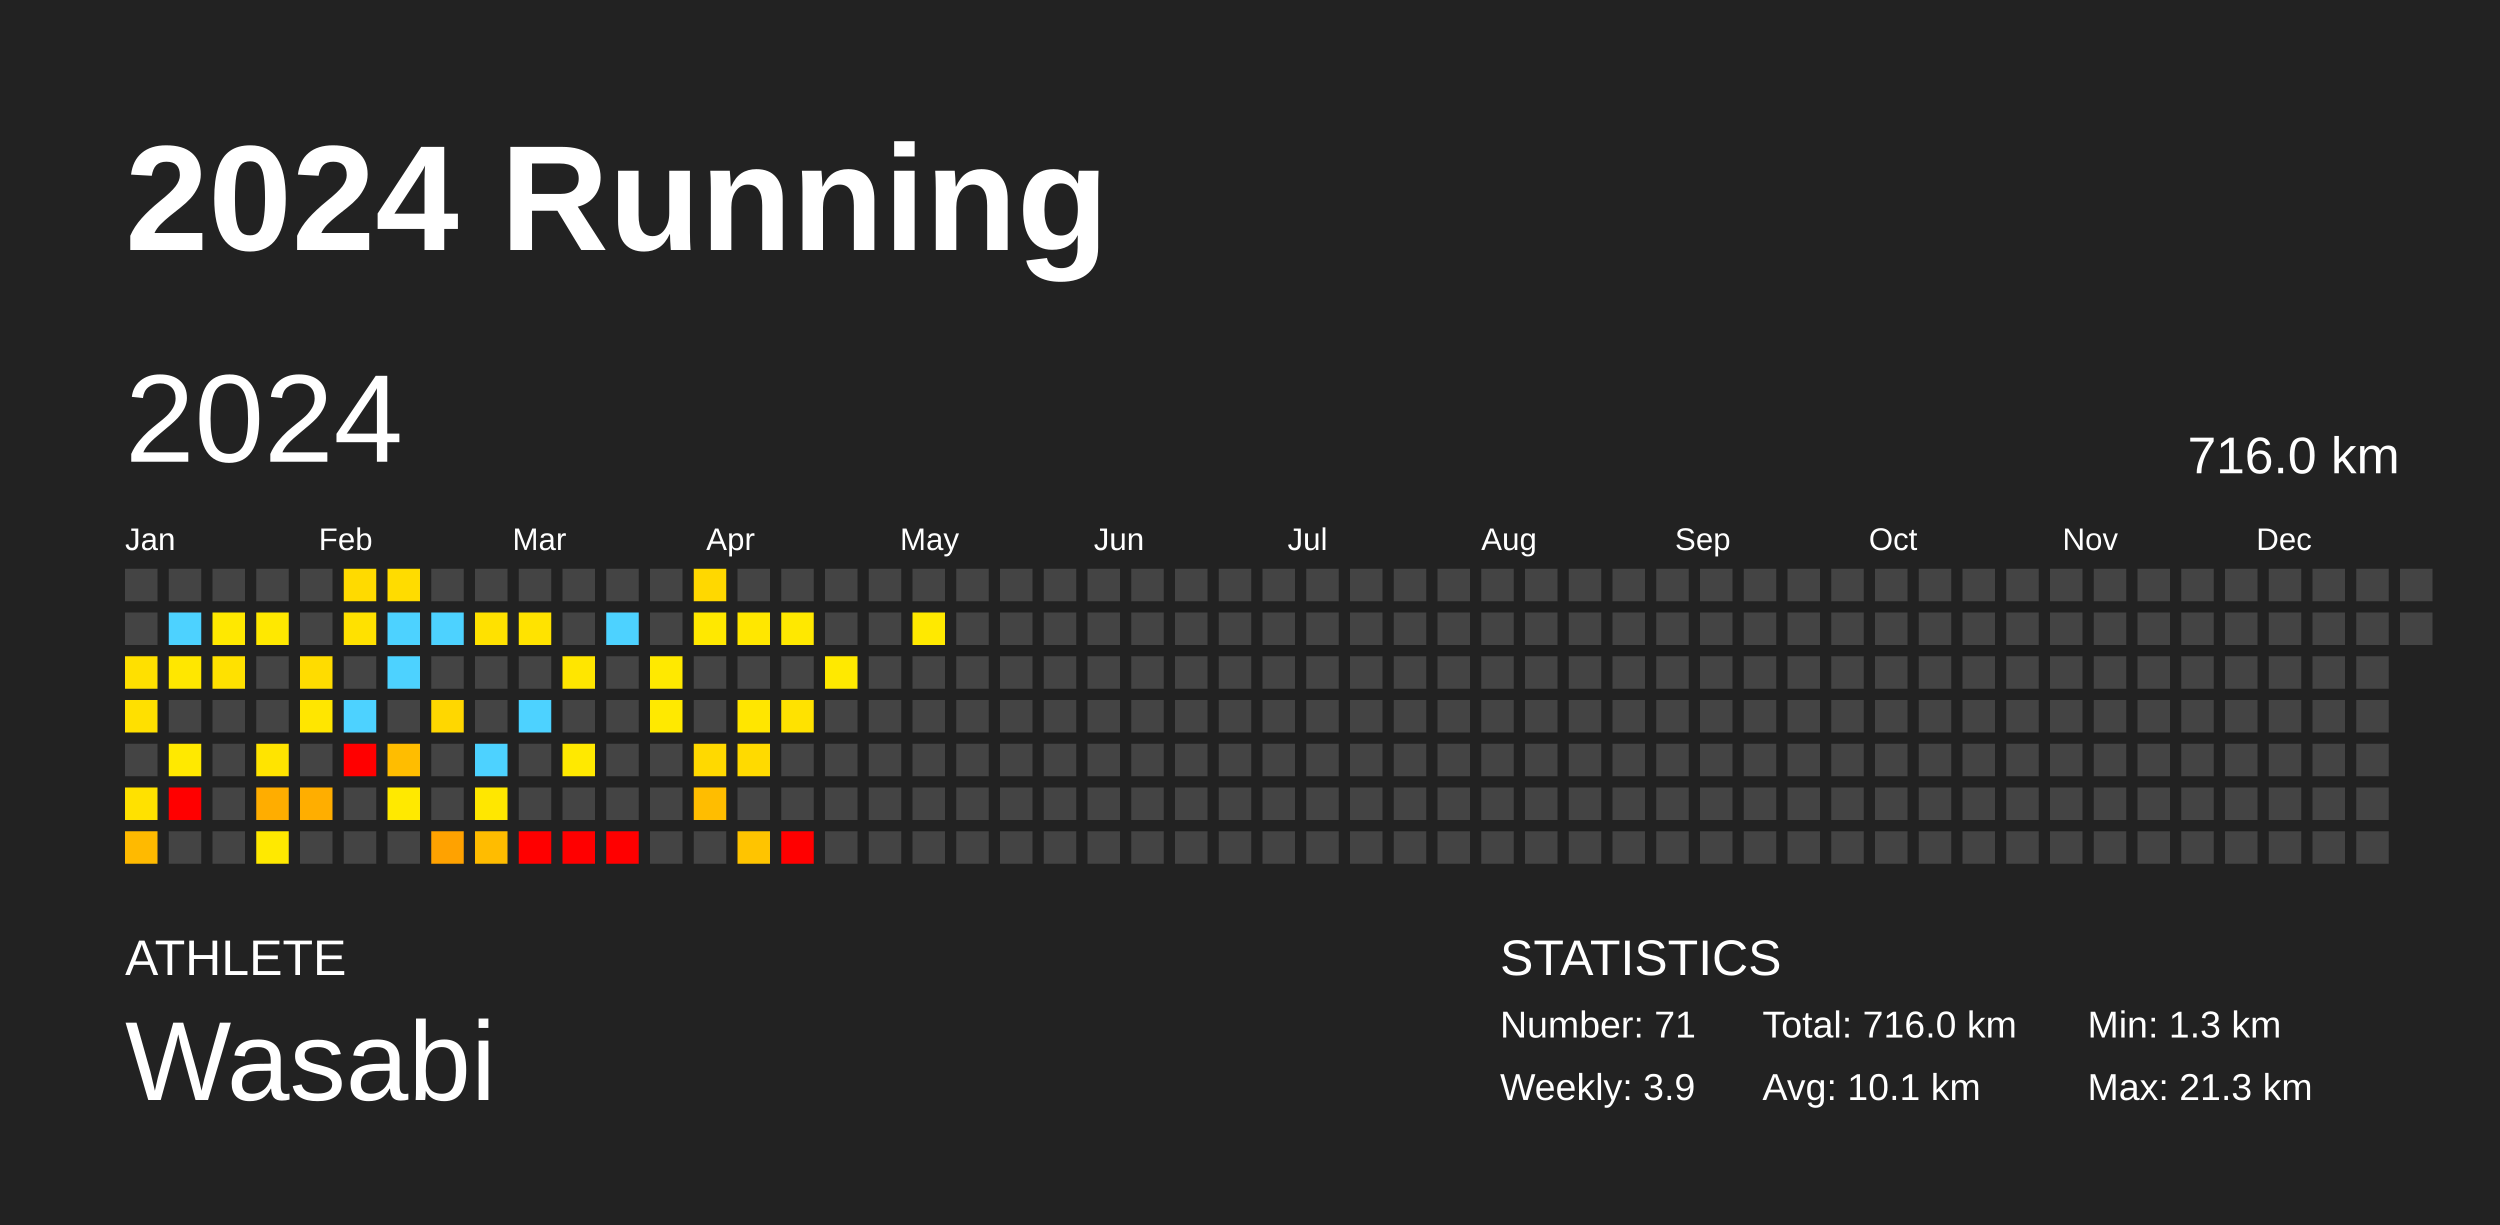
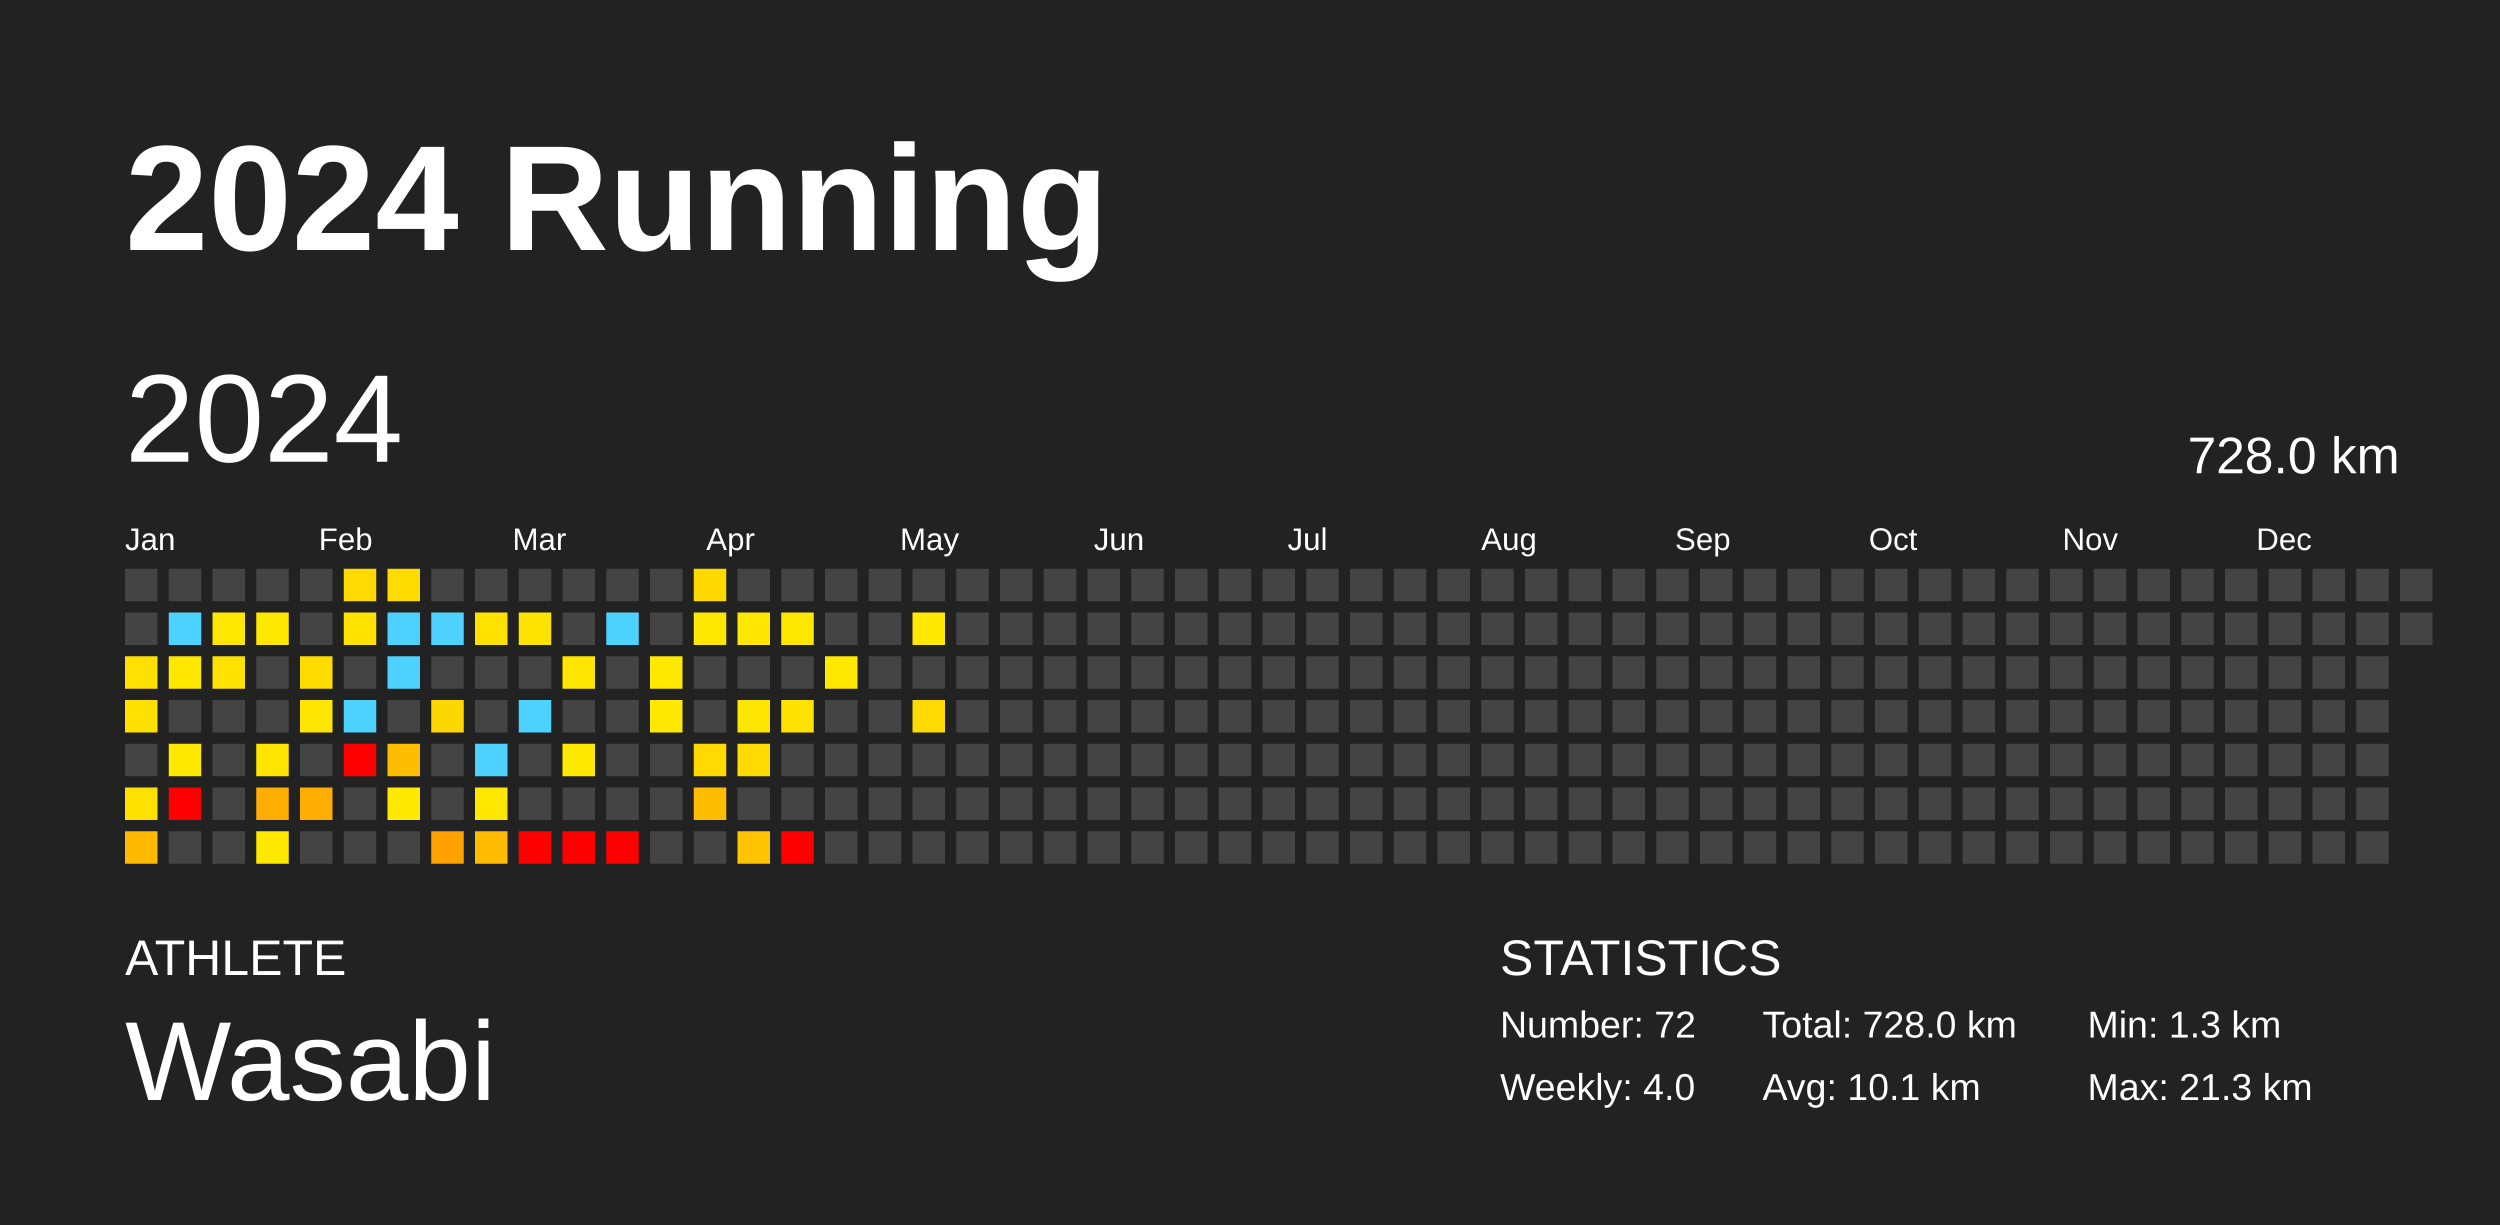
<svg xmlns="http://www.w3.org/2000/svg" baseProfile="full" height="98mm" version="1.1" viewBox="0,0,200,98" width="200mm">
  <defs />
  <rect fill="#222222" height="98" width="200" x="0" y="0" />
  <text fill="#FFFFFF" style="font-size:12px; font-family:Arial; font-weight:bold;" x="10" y="20">2024 Running</text>
  <text fill="#FFFFFF" style="font-size:4px; font-family:Arial" x="10" y="78">ATHLETE</text>
  <text fill="#FFFFFF" style="font-size:9px; font-family:Arial" x="10" y="88">Wasabi</text>
  <text fill="#FFFFFF" style="font-size:4px; font-family:Arial" x="120" y="78">STATISTICS</text>
-   <text fill="#FFFFFF" style="font-size:3px; font-family:Arial" x="120" y="83">Number: 71</text>
-   <text fill="#FFFFFF" style="font-size:3px; font-family:Arial" x="120" y="88">Weekly: 3.9</text>
-   <text fill="#FFFFFF" style="font-size:3px; font-family:Arial" x="141" y="83">Total: 716.0 km</text>
+   <text fill="#FFFFFF" style="font-size:3px; font-family:Arial" x="120" y="83">Number: 72</text>
+   <text fill="#FFFFFF" style="font-size:3px; font-family:Arial" x="120" y="88">Weekly: 4.0</text>
+   <text fill="#FFFFFF" style="font-size:3px; font-family:Arial" x="141" y="83">Total: 728.0 km</text>
  <text fill="#FFFFFF" style="font-size:3px; font-family:Arial" x="141" y="88">Avg: 10.1 km</text>
  <text fill="#FFFFFF" style="font-size:3px; font-family:Arial" x="167" y="83">Min: 1.3 km</text>
  <text fill="#FFFFFF" style="font-size:3px; font-family:Arial" x="167" y="88">Max: 21.3 km</text>
  <text dominant-baseline="hanging" fill="#FFFFFF" style="font-size:10.0px; font-family:Arial;" x="10" y="30">2024</text>
-   <text dominant-baseline="hanging" fill="#FFFFFF" style="font-size:4.125px; font-family:Arial;" x="175" y="35">716.0 km</text>
+   <text dominant-baseline="hanging" fill="#FFFFFF" style="font-size:4.125px; font-family:Arial;" x="175" y="35">728.0 km</text>
  <text fill="#FFFFFF" style="font-size:2.5px; font-family:Arial" x="10.0" y="44">Jan</text>
  <text fill="#FFFFFF" style="font-size:2.5px; font-family:Arial" x="25.5" y="44">Feb</text>
  <text fill="#FFFFFF" style="font-size:2.5px; font-family:Arial" x="41.0" y="44">Mar</text>
  <text fill="#FFFFFF" style="font-size:2.5px; font-family:Arial" x="56.5" y="44">Apr</text>
  <text fill="#FFFFFF" style="font-size:2.5px; font-family:Arial" x="72.0" y="44">May</text>
  <text fill="#FFFFFF" style="font-size:2.5px; font-family:Arial" x="87.5" y="44">Jun</text>
  <text fill="#FFFFFF" style="font-size:2.5px; font-family:Arial" x="103.0" y="44">Jul</text>
  <text fill="#FFFFFF" style="font-size:2.5px; font-family:Arial" x="118.5" y="44">Aug</text>
  <text fill="#FFFFFF" style="font-size:2.5px; font-family:Arial" x="134.0" y="44">Sep</text>
  <text fill="#FFFFFF" style="font-size:2.5px; font-family:Arial" x="149.5" y="44">Oct</text>
  <text fill="#FFFFFF" style="font-size:2.5px; font-family:Arial" x="165.0" y="44">Nov</text>
  <text fill="#FFFFFF" style="font-size:2.5px; font-family:Arial" x="180.5" y="44">Dec</text>
  <rect fill="#444444" height="2.6" width="2.6" x="10.0" y="45.5" />
  <rect fill="#444444" height="2.6" width="2.6" x="10.0" y="49.0" />
  <rect fill="#ffe000" height="2.6" width="2.6" x="10.0" y="52.5" />
  <rect fill="#ffe000" height="2.6" width="2.6" x="10.0" y="56.0" />
  <rect fill="#444444" height="2.6" width="2.6" x="10.0" y="59.5" />
  <rect fill="#ffe100" height="2.6" width="2.6" x="10.0" y="63.0" />
  <rect fill="#ffba00" height="2.6" width="2.6" x="10.0" y="66.5" />
  <rect fill="#444444" height="2.6" width="2.6" x="13.5" y="45.5" />
  <rect fill="#4dd2ff" height="2.6" width="2.6" x="13.5" y="49.0" />
  <rect fill="#ffe700" height="2.6" width="2.6" x="13.5" y="52.5" />
  <rect fill="#444444" height="2.6" width="2.6" x="13.5" y="56.0" />
  <rect fill="#ffe900" height="2.6" width="2.6" x="13.5" y="59.5" />
  <rect fill="red" height="2.6" width="2.6" x="13.5" y="63.0" />
  <rect fill="#444444" height="2.6" width="2.6" x="13.5" y="66.5" />
  <rect fill="#444444" height="2.6" width="2.6" x="17.0" y="45.5" />
  <rect fill="#ffe800" height="2.6" width="2.6" x="17.0" y="49.0" />
  <rect fill="#ffe100" height="2.6" width="2.6" x="17.0" y="52.5" />
  <rect fill="#444444" height="2.6" width="2.6" x="17.0" y="56.0" />
  <rect fill="#444444" height="2.6" width="2.6" x="17.0" y="59.5" />
  <rect fill="#444444" height="2.6" width="2.6" x="17.0" y="63.0" />
  <rect fill="#444444" height="2.6" width="2.6" x="17.0" y="66.5" />
  <rect fill="#444444" height="2.6" width="2.6" x="20.5" y="45.5" />
  <rect fill="#ffe800" height="2.6" width="2.6" x="20.5" y="49.0" />
  <rect fill="#444444" height="2.6" width="2.6" x="20.5" y="52.5" />
  <rect fill="#444444" height="2.6" width="2.6" x="20.5" y="56.0" />
  <rect fill="#ffe400" height="2.6" width="2.6" x="20.5" y="59.5" />
  <rect fill="#ffad00" height="2.6" width="2.6" x="20.5" y="63.0" />
  <rect fill="#ffe900" height="2.6" width="2.6" x="20.5" y="66.5" />
  <rect fill="#444444" height="2.6" width="2.6" x="24.0" y="45.5" />
  <rect fill="#444444" height="2.6" width="2.6" x="24.0" y="49.0" />
  <rect fill="#ffdc00" height="2.6" width="2.6" x="24.0" y="52.5" />
  <rect fill="#ffe600" height="2.6" width="2.6" x="24.0" y="56.0" />
  <rect fill="#444444" height="2.6" width="2.6" x="24.0" y="59.5" />
  <rect fill="#ffae00" height="2.6" width="2.6" x="24.0" y="63.0" />
  <rect fill="#444444" height="2.6" width="2.6" x="24.0" y="66.5" />
  <rect fill="#ffda00" height="2.6" width="2.6" x="27.5" y="45.5" />
  <rect fill="#ffe100" height="2.6" width="2.6" x="27.5" y="49.0" />
  <rect fill="#444444" height="2.6" width="2.6" x="27.5" y="52.5" />
  <rect fill="#4dd2ff" height="2.6" width="2.6" x="27.5" y="56.0" />
  <rect fill="red" height="2.6" width="2.6" x="27.5" y="59.5" />
  <rect fill="#444444" height="2.6" width="2.6" x="27.5" y="63.0" />
  <rect fill="#444444" height="2.6" width="2.6" x="27.5" y="66.5" />
  <rect fill="#ffdc00" height="2.6" width="2.6" x="31.0" y="45.5" />
  <rect fill="#4dd2ff" height="2.6" width="2.6" x="31.0" y="49.0" />
  <rect fill="#4dd2ff" height="2.6" width="2.6" x="31.0" y="52.5" />
  <rect fill="#444444" height="2.6" width="2.6" x="31.0" y="56.0" />
  <rect fill="#ffbd00" height="2.6" width="2.6" x="31.0" y="59.5" />
  <rect fill="#ffe900" height="2.6" width="2.6" x="31.0" y="63.0" />
  <rect fill="#444444" height="2.6" width="2.6" x="31.0" y="66.5" />
  <rect fill="#444444" height="2.6" width="2.6" x="34.5" y="45.5" />
  <rect fill="#4dd2ff" height="2.6" width="2.6" x="34.5" y="49.0" />
  <rect fill="#444444" height="2.6" width="2.6" x="34.5" y="52.5" />
  <rect fill="#ffd700" height="2.6" width="2.6" x="34.5" y="56.0" />
  <rect fill="#444444" height="2.6" width="2.6" x="34.5" y="59.5" />
  <rect fill="#444444" height="2.6" width="2.6" x="34.5" y="63.0" />
  <rect fill="#ffa200" height="2.6" width="2.6" x="34.5" y="66.5" />
  <rect fill="#444444" height="2.6" width="2.6" x="38.0" y="45.5" />
  <rect fill="#ffe100" height="2.6" width="2.6" x="38.0" y="49.0" />
  <rect fill="#444444" height="2.6" width="2.6" x="38.0" y="52.5" />
  <rect fill="#444444" height="2.6" width="2.6" x="38.0" y="56.0" />
  <rect fill="#4dd2ff" height="2.6" width="2.6" x="38.0" y="59.5" />
  <rect fill="#ffe700" height="2.6" width="2.6" x="38.0" y="63.0" />
  <rect fill="#ffbc00" height="2.6" width="2.6" x="38.0" y="66.5" />
  <rect fill="#444444" height="2.6" width="2.6" x="41.5" y="45.5" />
  <rect fill="#ffe300" height="2.6" width="2.6" x="41.5" y="49.0" />
  <rect fill="#444444" height="2.6" width="2.6" x="41.5" y="52.5" />
  <rect fill="#4dd2ff" height="2.6" width="2.6" x="41.5" y="56.0" />
  <rect fill="#444444" height="2.6" width="2.6" x="41.5" y="59.5" />
  <rect fill="#444444" height="2.6" width="2.6" x="41.5" y="63.0" />
  <rect fill="red" height="2.6" width="2.6" x="41.5" y="66.5" />
  <rect fill="#444444" height="2.6" width="2.6" x="45.0" y="45.5" />
  <rect fill="#444444" height="2.6" width="2.6" x="45.0" y="49.0" />
  <rect fill="#ffe600" height="2.6" width="2.6" x="45.0" y="52.5" />
  <rect fill="#444444" height="2.6" width="2.6" x="45.0" y="56.0" />
  <rect fill="#ffe900" height="2.6" width="2.6" x="45.0" y="59.5" />
  <rect fill="#444444" height="2.6" width="2.6" x="45.0" y="63.0" />
  <rect fill="red" height="2.6" width="2.6" x="45.0" y="66.5" />
  <rect fill="#444444" height="2.6" width="2.6" x="48.5" y="45.5" />
  <rect fill="#4dd2ff" height="2.6" width="2.6" x="48.5" y="49.0" />
  <rect fill="#444444" height="2.6" width="2.6" x="48.5" y="52.5" />
  <rect fill="#444444" height="2.6" width="2.6" x="48.5" y="56.0" />
  <rect fill="#444444" height="2.6" width="2.6" x="48.5" y="59.5" />
  <rect fill="#444444" height="2.6" width="2.6" x="48.5" y="63.0" />
  <rect fill="red" height="2.6" width="2.6" x="48.5" y="66.5" />
  <rect fill="#444444" height="2.6" width="2.6" x="52.0" y="45.5" />
  <rect fill="#444444" height="2.6" width="2.6" x="52.0" y="49.0" />
  <rect fill="#ffe900" height="2.6" width="2.6" x="52.0" y="52.5" />
  <rect fill="#ffe900" height="2.6" width="2.6" x="52.0" y="56.0" />
  <rect fill="#444444" height="2.6" width="2.6" x="52.0" y="59.5" />
  <rect fill="#444444" height="2.6" width="2.6" x="52.0" y="63.0" />
  <rect fill="#444444" height="2.6" width="2.6" x="52.0" y="66.5" />
  <rect fill="#ffd800" height="2.6" width="2.6" x="55.5" y="45.5" />
  <rect fill="#ffe800" height="2.6" width="2.6" x="55.5" y="49.0" />
  <rect fill="#444444" height="2.6" width="2.6" x="55.5" y="52.5" />
  <rect fill="#444444" height="2.6" width="2.6" x="55.5" y="56.0" />
  <rect fill="#ffd900" height="2.6" width="2.6" x="55.5" y="59.5" />
  <rect fill="#ffbd00" height="2.6" width="2.6" x="55.5" y="63.0" />
  <rect fill="#444444" height="2.6" width="2.6" x="55.5" y="66.5" />
  <rect fill="#444444" height="2.6" width="2.6" x="59.0" y="45.5" />
  <rect fill="#ffe700" height="2.6" width="2.6" x="59.0" y="49.0" />
  <rect fill="#444444" height="2.6" width="2.6" x="59.0" y="52.5" />
  <rect fill="#ffe600" height="2.6" width="2.6" x="59.0" y="56.0" />
  <rect fill="#ffda00" height="2.6" width="2.6" x="59.0" y="59.5" />
  <rect fill="#444444" height="2.6" width="2.6" x="59.0" y="63.0" />
  <rect fill="#ffc400" height="2.6" width="2.6" x="59.0" y="66.5" />
  <rect fill="#444444" height="2.6" width="2.6" x="62.5" y="45.5" />
  <rect fill="#ffe800" height="2.6" width="2.6" x="62.5" y="49.0" />
  <rect fill="#444444" height="2.6" width="2.6" x="62.5" y="52.5" />
  <rect fill="#ffe200" height="2.6" width="2.6" x="62.5" y="56.0" />
  <rect fill="#444444" height="2.6" width="2.6" x="62.5" y="59.5" />
  <rect fill="#444444" height="2.6" width="2.6" x="62.5" y="63.0" />
  <rect fill="red" height="2.6" width="2.6" x="62.5" y="66.5" />
  <rect fill="#444444" height="2.6" width="2.6" x="66.0" y="45.5" />
  <rect fill="#444444" height="2.6" width="2.6" x="66.0" y="49.0" />
  <rect fill="#ffe900" height="2.6" width="2.6" x="66.0" y="52.5" />
  <rect fill="#444444" height="2.6" width="2.6" x="66.0" y="56.0" />
  <rect fill="#444444" height="2.6" width="2.6" x="66.0" y="59.5" />
  <rect fill="#444444" height="2.6" width="2.6" x="66.0" y="63.0" />
  <rect fill="#444444" height="2.6" width="2.6" x="66.0" y="66.5" />
  <rect fill="#444444" height="2.6" width="2.6" x="69.5" y="45.5" />
  <rect fill="#444444" height="2.6" width="2.6" x="69.5" y="49.0" />
  <rect fill="#444444" height="2.6" width="2.6" x="69.5" y="52.5" />
  <rect fill="#444444" height="2.6" width="2.6" x="69.5" y="56.0" />
  <rect fill="#444444" height="2.6" width="2.6" x="69.5" y="59.5" />
  <rect fill="#444444" height="2.6" width="2.6" x="69.5" y="63.0" />
  <rect fill="#444444" height="2.6" width="2.6" x="69.5" y="66.5" />
  <rect fill="#444444" height="2.6" width="2.6" x="73.0" y="45.5" />
  <rect fill="#ffe900" height="2.6" width="2.6" x="73.0" y="49.0" />
  <rect fill="#444444" height="2.6" width="2.6" x="73.0" y="52.5" />
-   <rect fill="#444444" height="2.6" width="2.6" x="73.0" y="56.0" />
+   <rect fill="#ffda00" height="2.6" width="2.6" x="73.0" y="56.0" />
  <rect fill="#444444" height="2.6" width="2.6" x="73.0" y="59.5" />
  <rect fill="#444444" height="2.6" width="2.6" x="73.0" y="63.0" />
  <rect fill="#444444" height="2.6" width="2.6" x="73.0" y="66.5" />
  <rect fill="#444444" height="2.6" width="2.6" x="76.5" y="45.5" />
  <rect fill="#444444" height="2.6" width="2.6" x="76.5" y="49.0" />
  <rect fill="#444444" height="2.6" width="2.6" x="76.5" y="52.5" />
  <rect fill="#444444" height="2.6" width="2.6" x="76.5" y="56.0" />
  <rect fill="#444444" height="2.6" width="2.6" x="76.5" y="59.5" />
  <rect fill="#444444" height="2.6" width="2.6" x="76.5" y="63.0" />
  <rect fill="#444444" height="2.6" width="2.6" x="76.5" y="66.5" />
  <rect fill="#444444" height="2.6" width="2.6" x="80.0" y="45.5" />
  <rect fill="#444444" height="2.6" width="2.6" x="80.0" y="49.0" />
  <rect fill="#444444" height="2.6" width="2.6" x="80.0" y="52.5" />
  <rect fill="#444444" height="2.6" width="2.6" x="80.0" y="56.0" />
  <rect fill="#444444" height="2.6" width="2.6" x="80.0" y="59.5" />
  <rect fill="#444444" height="2.6" width="2.6" x="80.0" y="63.0" />
  <rect fill="#444444" height="2.6" width="2.6" x="80.0" y="66.5" />
  <rect fill="#444444" height="2.6" width="2.6" x="83.5" y="45.5" />
  <rect fill="#444444" height="2.6" width="2.6" x="83.5" y="49.0" />
  <rect fill="#444444" height="2.6" width="2.6" x="83.5" y="52.5" />
  <rect fill="#444444" height="2.6" width="2.6" x="83.5" y="56.0" />
  <rect fill="#444444" height="2.6" width="2.6" x="83.5" y="59.5" />
  <rect fill="#444444" height="2.6" width="2.6" x="83.5" y="63.0" />
  <rect fill="#444444" height="2.6" width="2.6" x="83.5" y="66.5" />
  <rect fill="#444444" height="2.6" width="2.6" x="87.0" y="45.5" />
  <rect fill="#444444" height="2.6" width="2.6" x="87.0" y="49.0" />
  <rect fill="#444444" height="2.6" width="2.6" x="87.0" y="52.5" />
  <rect fill="#444444" height="2.6" width="2.6" x="87.0" y="56.0" />
  <rect fill="#444444" height="2.6" width="2.6" x="87.0" y="59.5" />
  <rect fill="#444444" height="2.6" width="2.6" x="87.0" y="63.0" />
  <rect fill="#444444" height="2.6" width="2.6" x="87.0" y="66.5" />
  <rect fill="#444444" height="2.6" width="2.6" x="90.5" y="45.5" />
  <rect fill="#444444" height="2.6" width="2.6" x="90.5" y="49.0" />
  <rect fill="#444444" height="2.6" width="2.6" x="90.5" y="52.5" />
  <rect fill="#444444" height="2.6" width="2.6" x="90.5" y="56.0" />
  <rect fill="#444444" height="2.6" width="2.6" x="90.5" y="59.5" />
  <rect fill="#444444" height="2.6" width="2.6" x="90.5" y="63.0" />
  <rect fill="#444444" height="2.6" width="2.6" x="90.5" y="66.5" />
  <rect fill="#444444" height="2.6" width="2.6" x="94.0" y="45.5" />
  <rect fill="#444444" height="2.6" width="2.6" x="94.0" y="49.0" />
  <rect fill="#444444" height="2.6" width="2.6" x="94.0" y="52.5" />
  <rect fill="#444444" height="2.6" width="2.6" x="94.0" y="56.0" />
  <rect fill="#444444" height="2.6" width="2.6" x="94.0" y="59.5" />
  <rect fill="#444444" height="2.6" width="2.6" x="94.0" y="63.0" />
  <rect fill="#444444" height="2.6" width="2.6" x="94.0" y="66.5" />
  <rect fill="#444444" height="2.6" width="2.6" x="97.5" y="45.5" />
  <rect fill="#444444" height="2.6" width="2.6" x="97.5" y="49.0" />
  <rect fill="#444444" height="2.6" width="2.6" x="97.5" y="52.5" />
  <rect fill="#444444" height="2.6" width="2.6" x="97.5" y="56.0" />
  <rect fill="#444444" height="2.6" width="2.6" x="97.5" y="59.5" />
  <rect fill="#444444" height="2.6" width="2.6" x="97.5" y="63.0" />
  <rect fill="#444444" height="2.6" width="2.6" x="97.5" y="66.5" />
  <rect fill="#444444" height="2.6" width="2.6" x="101.0" y="45.5" />
  <rect fill="#444444" height="2.6" width="2.6" x="101.0" y="49.0" />
  <rect fill="#444444" height="2.6" width="2.6" x="101.0" y="52.5" />
  <rect fill="#444444" height="2.6" width="2.6" x="101.0" y="56.0" />
  <rect fill="#444444" height="2.6" width="2.6" x="101.0" y="59.5" />
  <rect fill="#444444" height="2.6" width="2.6" x="101.0" y="63.0" />
  <rect fill="#444444" height="2.6" width="2.6" x="101.0" y="66.5" />
  <rect fill="#444444" height="2.6" width="2.6" x="104.5" y="45.5" />
  <rect fill="#444444" height="2.6" width="2.6" x="104.5" y="49.0" />
  <rect fill="#444444" height="2.6" width="2.6" x="104.5" y="52.5" />
  <rect fill="#444444" height="2.6" width="2.6" x="104.5" y="56.0" />
  <rect fill="#444444" height="2.6" width="2.6" x="104.5" y="59.5" />
  <rect fill="#444444" height="2.6" width="2.6" x="104.5" y="63.0" />
  <rect fill="#444444" height="2.6" width="2.6" x="104.5" y="66.5" />
  <rect fill="#444444" height="2.6" width="2.6" x="108.0" y="45.5" />
  <rect fill="#444444" height="2.6" width="2.6" x="108.0" y="49.0" />
  <rect fill="#444444" height="2.6" width="2.6" x="108.0" y="52.5" />
  <rect fill="#444444" height="2.6" width="2.6" x="108.0" y="56.0" />
  <rect fill="#444444" height="2.6" width="2.6" x="108.0" y="59.5" />
  <rect fill="#444444" height="2.6" width="2.6" x="108.0" y="63.0" />
  <rect fill="#444444" height="2.6" width="2.6" x="108.0" y="66.5" />
  <rect fill="#444444" height="2.6" width="2.6" x="111.5" y="45.5" />
  <rect fill="#444444" height="2.6" width="2.6" x="111.5" y="49.0" />
  <rect fill="#444444" height="2.6" width="2.6" x="111.5" y="52.5" />
  <rect fill="#444444" height="2.6" width="2.6" x="111.5" y="56.0" />
  <rect fill="#444444" height="2.6" width="2.6" x="111.5" y="59.5" />
  <rect fill="#444444" height="2.6" width="2.6" x="111.5" y="63.0" />
  <rect fill="#444444" height="2.6" width="2.6" x="111.5" y="66.5" />
  <rect fill="#444444" height="2.6" width="2.6" x="115.0" y="45.5" />
  <rect fill="#444444" height="2.6" width="2.6" x="115.0" y="49.0" />
  <rect fill="#444444" height="2.6" width="2.6" x="115.0" y="52.5" />
  <rect fill="#444444" height="2.6" width="2.6" x="115.0" y="56.0" />
  <rect fill="#444444" height="2.6" width="2.6" x="115.0" y="59.5" />
  <rect fill="#444444" height="2.6" width="2.6" x="115.0" y="63.0" />
  <rect fill="#444444" height="2.6" width="2.6" x="115.0" y="66.5" />
  <rect fill="#444444" height="2.6" width="2.6" x="118.5" y="45.5" />
  <rect fill="#444444" height="2.6" width="2.6" x="118.5" y="49.0" />
  <rect fill="#444444" height="2.6" width="2.6" x="118.5" y="52.5" />
  <rect fill="#444444" height="2.6" width="2.6" x="118.5" y="56.0" />
  <rect fill="#444444" height="2.6" width="2.6" x="118.5" y="59.5" />
  <rect fill="#444444" height="2.6" width="2.6" x="118.5" y="63.0" />
  <rect fill="#444444" height="2.6" width="2.6" x="118.5" y="66.5" />
  <rect fill="#444444" height="2.6" width="2.6" x="122.0" y="45.5" />
  <rect fill="#444444" height="2.6" width="2.6" x="122.0" y="49.0" />
  <rect fill="#444444" height="2.6" width="2.6" x="122.0" y="52.5" />
  <rect fill="#444444" height="2.6" width="2.6" x="122.0" y="56.0" />
  <rect fill="#444444" height="2.6" width="2.6" x="122.0" y="59.5" />
  <rect fill="#444444" height="2.6" width="2.6" x="122.0" y="63.0" />
  <rect fill="#444444" height="2.6" width="2.6" x="122.0" y="66.5" />
  <rect fill="#444444" height="2.6" width="2.6" x="125.5" y="45.5" />
  <rect fill="#444444" height="2.6" width="2.6" x="125.5" y="49.0" />
  <rect fill="#444444" height="2.6" width="2.6" x="125.5" y="52.5" />
  <rect fill="#444444" height="2.6" width="2.6" x="125.5" y="56.0" />
  <rect fill="#444444" height="2.6" width="2.6" x="125.5" y="59.5" />
  <rect fill="#444444" height="2.6" width="2.6" x="125.5" y="63.0" />
  <rect fill="#444444" height="2.6" width="2.6" x="125.5" y="66.5" />
  <rect fill="#444444" height="2.6" width="2.6" x="129.0" y="45.5" />
  <rect fill="#444444" height="2.6" width="2.6" x="129.0" y="49.0" />
  <rect fill="#444444" height="2.6" width="2.6" x="129.0" y="52.5" />
  <rect fill="#444444" height="2.6" width="2.6" x="129.0" y="56.0" />
  <rect fill="#444444" height="2.6" width="2.6" x="129.0" y="59.5" />
  <rect fill="#444444" height="2.6" width="2.6" x="129.0" y="63.0" />
  <rect fill="#444444" height="2.6" width="2.6" x="129.0" y="66.5" />
  <rect fill="#444444" height="2.6" width="2.6" x="132.5" y="45.5" />
  <rect fill="#444444" height="2.6" width="2.6" x="132.5" y="49.0" />
  <rect fill="#444444" height="2.6" width="2.6" x="132.5" y="52.5" />
  <rect fill="#444444" height="2.6" width="2.6" x="132.5" y="56.0" />
  <rect fill="#444444" height="2.6" width="2.6" x="132.5" y="59.5" />
  <rect fill="#444444" height="2.6" width="2.6" x="132.5" y="63.0" />
  <rect fill="#444444" height="2.6" width="2.6" x="132.5" y="66.5" />
  <rect fill="#444444" height="2.6" width="2.6" x="136.0" y="45.5" />
  <rect fill="#444444" height="2.6" width="2.6" x="136.0" y="49.0" />
  <rect fill="#444444" height="2.6" width="2.6" x="136.0" y="52.5" />
  <rect fill="#444444" height="2.6" width="2.6" x="136.0" y="56.0" />
  <rect fill="#444444" height="2.6" width="2.6" x="136.0" y="59.5" />
  <rect fill="#444444" height="2.6" width="2.6" x="136.0" y="63.0" />
  <rect fill="#444444" height="2.6" width="2.6" x="136.0" y="66.5" />
  <rect fill="#444444" height="2.6" width="2.6" x="139.5" y="45.5" />
  <rect fill="#444444" height="2.6" width="2.6" x="139.5" y="49.0" />
  <rect fill="#444444" height="2.6" width="2.6" x="139.5" y="52.5" />
  <rect fill="#444444" height="2.6" width="2.6" x="139.5" y="56.0" />
  <rect fill="#444444" height="2.6" width="2.6" x="139.5" y="59.5" />
  <rect fill="#444444" height="2.6" width="2.6" x="139.5" y="63.0" />
  <rect fill="#444444" height="2.6" width="2.6" x="139.5" y="66.5" />
  <rect fill="#444444" height="2.6" width="2.6" x="143.0" y="45.5" />
  <rect fill="#444444" height="2.6" width="2.6" x="143.0" y="49.0" />
  <rect fill="#444444" height="2.6" width="2.6" x="143.0" y="52.5" />
  <rect fill="#444444" height="2.6" width="2.6" x="143.0" y="56.0" />
  <rect fill="#444444" height="2.6" width="2.6" x="143.0" y="59.5" />
  <rect fill="#444444" height="2.6" width="2.6" x="143.0" y="63.0" />
  <rect fill="#444444" height="2.6" width="2.6" x="143.0" y="66.5" />
  <rect fill="#444444" height="2.6" width="2.6" x="146.5" y="45.5" />
  <rect fill="#444444" height="2.6" width="2.6" x="146.5" y="49.0" />
  <rect fill="#444444" height="2.6" width="2.6" x="146.5" y="52.5" />
  <rect fill="#444444" height="2.6" width="2.6" x="146.5" y="56.0" />
  <rect fill="#444444" height="2.6" width="2.6" x="146.5" y="59.5" />
  <rect fill="#444444" height="2.6" width="2.6" x="146.5" y="63.0" />
  <rect fill="#444444" height="2.6" width="2.6" x="146.5" y="66.5" />
  <rect fill="#444444" height="2.6" width="2.6" x="150.0" y="45.5" />
  <rect fill="#444444" height="2.6" width="2.6" x="150.0" y="49.0" />
  <rect fill="#444444" height="2.6" width="2.6" x="150.0" y="52.5" />
  <rect fill="#444444" height="2.6" width="2.6" x="150.0" y="56.0" />
  <rect fill="#444444" height="2.6" width="2.6" x="150.0" y="59.5" />
  <rect fill="#444444" height="2.6" width="2.6" x="150.0" y="63.0" />
  <rect fill="#444444" height="2.6" width="2.6" x="150.0" y="66.5" />
  <rect fill="#444444" height="2.6" width="2.6" x="153.5" y="45.5" />
  <rect fill="#444444" height="2.6" width="2.6" x="153.5" y="49.0" />
  <rect fill="#444444" height="2.6" width="2.6" x="153.5" y="52.5" />
  <rect fill="#444444" height="2.6" width="2.6" x="153.5" y="56.0" />
  <rect fill="#444444" height="2.6" width="2.6" x="153.5" y="59.5" />
  <rect fill="#444444" height="2.6" width="2.6" x="153.5" y="63.0" />
  <rect fill="#444444" height="2.6" width="2.6" x="153.5" y="66.5" />
  <rect fill="#444444" height="2.6" width="2.6" x="157.0" y="45.5" />
  <rect fill="#444444" height="2.6" width="2.6" x="157.0" y="49.0" />
  <rect fill="#444444" height="2.6" width="2.6" x="157.0" y="52.5" />
  <rect fill="#444444" height="2.6" width="2.6" x="157.0" y="56.0" />
  <rect fill="#444444" height="2.6" width="2.6" x="157.0" y="59.5" />
  <rect fill="#444444" height="2.6" width="2.6" x="157.0" y="63.0" />
  <rect fill="#444444" height="2.6" width="2.6" x="157.0" y="66.5" />
  <rect fill="#444444" height="2.6" width="2.6" x="160.5" y="45.5" />
  <rect fill="#444444" height="2.6" width="2.6" x="160.5" y="49.0" />
  <rect fill="#444444" height="2.6" width="2.6" x="160.5" y="52.5" />
  <rect fill="#444444" height="2.6" width="2.6" x="160.5" y="56.0" />
  <rect fill="#444444" height="2.6" width="2.6" x="160.5" y="59.5" />
  <rect fill="#444444" height="2.6" width="2.6" x="160.5" y="63.0" />
  <rect fill="#444444" height="2.6" width="2.6" x="160.5" y="66.5" />
  <rect fill="#444444" height="2.6" width="2.6" x="164.0" y="45.5" />
  <rect fill="#444444" height="2.6" width="2.6" x="164.0" y="49.0" />
  <rect fill="#444444" height="2.6" width="2.6" x="164.0" y="52.5" />
  <rect fill="#444444" height="2.6" width="2.6" x="164.0" y="56.0" />
  <rect fill="#444444" height="2.6" width="2.6" x="164.0" y="59.5" />
  <rect fill="#444444" height="2.6" width="2.6" x="164.0" y="63.0" />
  <rect fill="#444444" height="2.6" width="2.6" x="164.0" y="66.5" />
  <rect fill="#444444" height="2.6" width="2.6" x="167.5" y="45.5" />
  <rect fill="#444444" height="2.6" width="2.6" x="167.5" y="49.0" />
  <rect fill="#444444" height="2.6" width="2.6" x="167.5" y="52.5" />
  <rect fill="#444444" height="2.6" width="2.6" x="167.5" y="56.0" />
  <rect fill="#444444" height="2.6" width="2.6" x="167.5" y="59.5" />
  <rect fill="#444444" height="2.6" width="2.6" x="167.5" y="63.0" />
  <rect fill="#444444" height="2.6" width="2.6" x="167.5" y="66.5" />
  <rect fill="#444444" height="2.6" width="2.6" x="171.0" y="45.5" />
  <rect fill="#444444" height="2.6" width="2.6" x="171.0" y="49.0" />
  <rect fill="#444444" height="2.6" width="2.6" x="171.0" y="52.5" />
  <rect fill="#444444" height="2.6" width="2.6" x="171.0" y="56.0" />
  <rect fill="#444444" height="2.6" width="2.6" x="171.0" y="59.5" />
  <rect fill="#444444" height="2.6" width="2.6" x="171.0" y="63.0" />
  <rect fill="#444444" height="2.6" width="2.6" x="171.0" y="66.5" />
  <rect fill="#444444" height="2.6" width="2.6" x="174.5" y="45.5" />
  <rect fill="#444444" height="2.6" width="2.6" x="174.5" y="49.0" />
  <rect fill="#444444" height="2.6" width="2.6" x="174.5" y="52.5" />
  <rect fill="#444444" height="2.6" width="2.6" x="174.5" y="56.0" />
  <rect fill="#444444" height="2.6" width="2.6" x="174.5" y="59.5" />
  <rect fill="#444444" height="2.6" width="2.6" x="174.5" y="63.0" />
  <rect fill="#444444" height="2.6" width="2.6" x="174.5" y="66.5" />
  <rect fill="#444444" height="2.6" width="2.6" x="178.0" y="45.5" />
  <rect fill="#444444" height="2.6" width="2.6" x="178.0" y="49.0" />
  <rect fill="#444444" height="2.6" width="2.6" x="178.0" y="52.5" />
  <rect fill="#444444" height="2.6" width="2.6" x="178.0" y="56.0" />
  <rect fill="#444444" height="2.6" width="2.6" x="178.0" y="59.5" />
  <rect fill="#444444" height="2.6" width="2.6" x="178.0" y="63.0" />
  <rect fill="#444444" height="2.6" width="2.6" x="178.0" y="66.5" />
  <rect fill="#444444" height="2.6" width="2.6" x="181.5" y="45.5" />
  <rect fill="#444444" height="2.6" width="2.6" x="181.5" y="49.0" />
  <rect fill="#444444" height="2.6" width="2.6" x="181.5" y="52.5" />
  <rect fill="#444444" height="2.6" width="2.6" x="181.5" y="56.0" />
  <rect fill="#444444" height="2.6" width="2.6" x="181.5" y="59.5" />
  <rect fill="#444444" height="2.6" width="2.6" x="181.5" y="63.0" />
  <rect fill="#444444" height="2.6" width="2.6" x="181.5" y="66.5" />
  <rect fill="#444444" height="2.6" width="2.6" x="185.0" y="45.5" />
  <rect fill="#444444" height="2.6" width="2.6" x="185.0" y="49.0" />
  <rect fill="#444444" height="2.6" width="2.6" x="185.0" y="52.5" />
  <rect fill="#444444" height="2.6" width="2.6" x="185.0" y="56.0" />
  <rect fill="#444444" height="2.6" width="2.6" x="185.0" y="59.5" />
  <rect fill="#444444" height="2.6" width="2.6" x="185.0" y="63.0" />
  <rect fill="#444444" height="2.6" width="2.6" x="185.0" y="66.5" />
  <rect fill="#444444" height="2.6" width="2.6" x="188.5" y="45.5" />
  <rect fill="#444444" height="2.6" width="2.6" x="188.5" y="49.0" />
  <rect fill="#444444" height="2.6" width="2.6" x="188.5" y="52.5" />
  <rect fill="#444444" height="2.6" width="2.6" x="188.5" y="56.0" />
  <rect fill="#444444" height="2.6" width="2.6" x="188.5" y="59.5" />
  <rect fill="#444444" height="2.6" width="2.6" x="188.5" y="63.0" />
  <rect fill="#444444" height="2.6" width="2.6" x="188.5" y="66.5" />
  <rect fill="#444444" height="2.6" width="2.6" x="192.0" y="45.5" />
  <rect fill="#444444" height="2.6" width="2.6" x="192.0" y="49.0" />
</svg>
